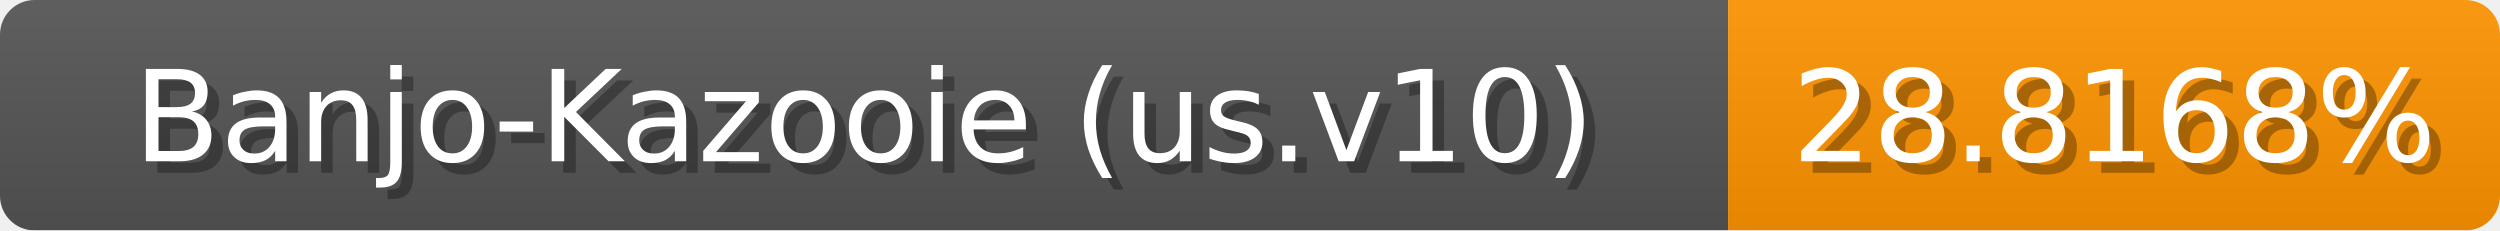
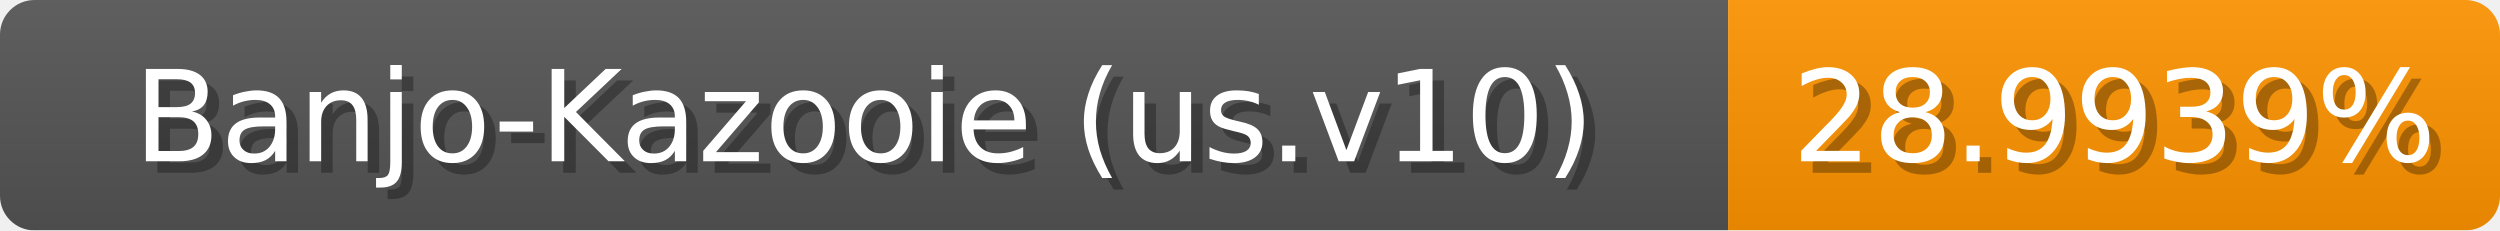
<svg xmlns="http://www.w3.org/2000/svg" width="217" height="20">
  <linearGradient id="b" x2="0" y2="100%">
    <stop offset="0" stop-color="#bbb" stop-opacity=".1" />
    <stop offset="1" stop-opacity=".1" />
  </linearGradient>
  <mask id="anybadge_1">
    <rect width="217" height="20" rx="3" fill="#fff" />
  </mask>
  <g mask="url(#anybadge_1)">
    <path fill="#555" d="M0 0h150v20H0z" />
    <path fill="#ff9400" d="M150 0h67v20H150z" />
    <path fill="url(#b)" d="M0 0h217v20H0z" />
  </g>
  <g fill="#fff" text-anchor="middle" font-family="DejaVu Sans,Verdana,Geneva,sans-serif" font-size="11">
    <text x="76.0" y="15" fill="#010101" fill-opacity=".3">Banjo-Kazooie (us.v10)</text>
    <text x="75.0" y="14">Banjo-Kazooie (us.v10)</text>
  </g>
  <g fill="#fff" text-anchor="middle" font-family="DejaVu Sans,Verdana,Geneva,sans-serif" font-size="11">
-     <text x="184.5" y="15" fill="#010101" fill-opacity=".3">28.8168%</text>
-     <text x="183.5" y="14">28.8168%</text>
+     <text x="184.5" y="15" fill="#010101" fill-opacity=".3">28.9939%</text>
+     <text x="183.5" y="14">28.9939%</text>
  </g>
</svg>
